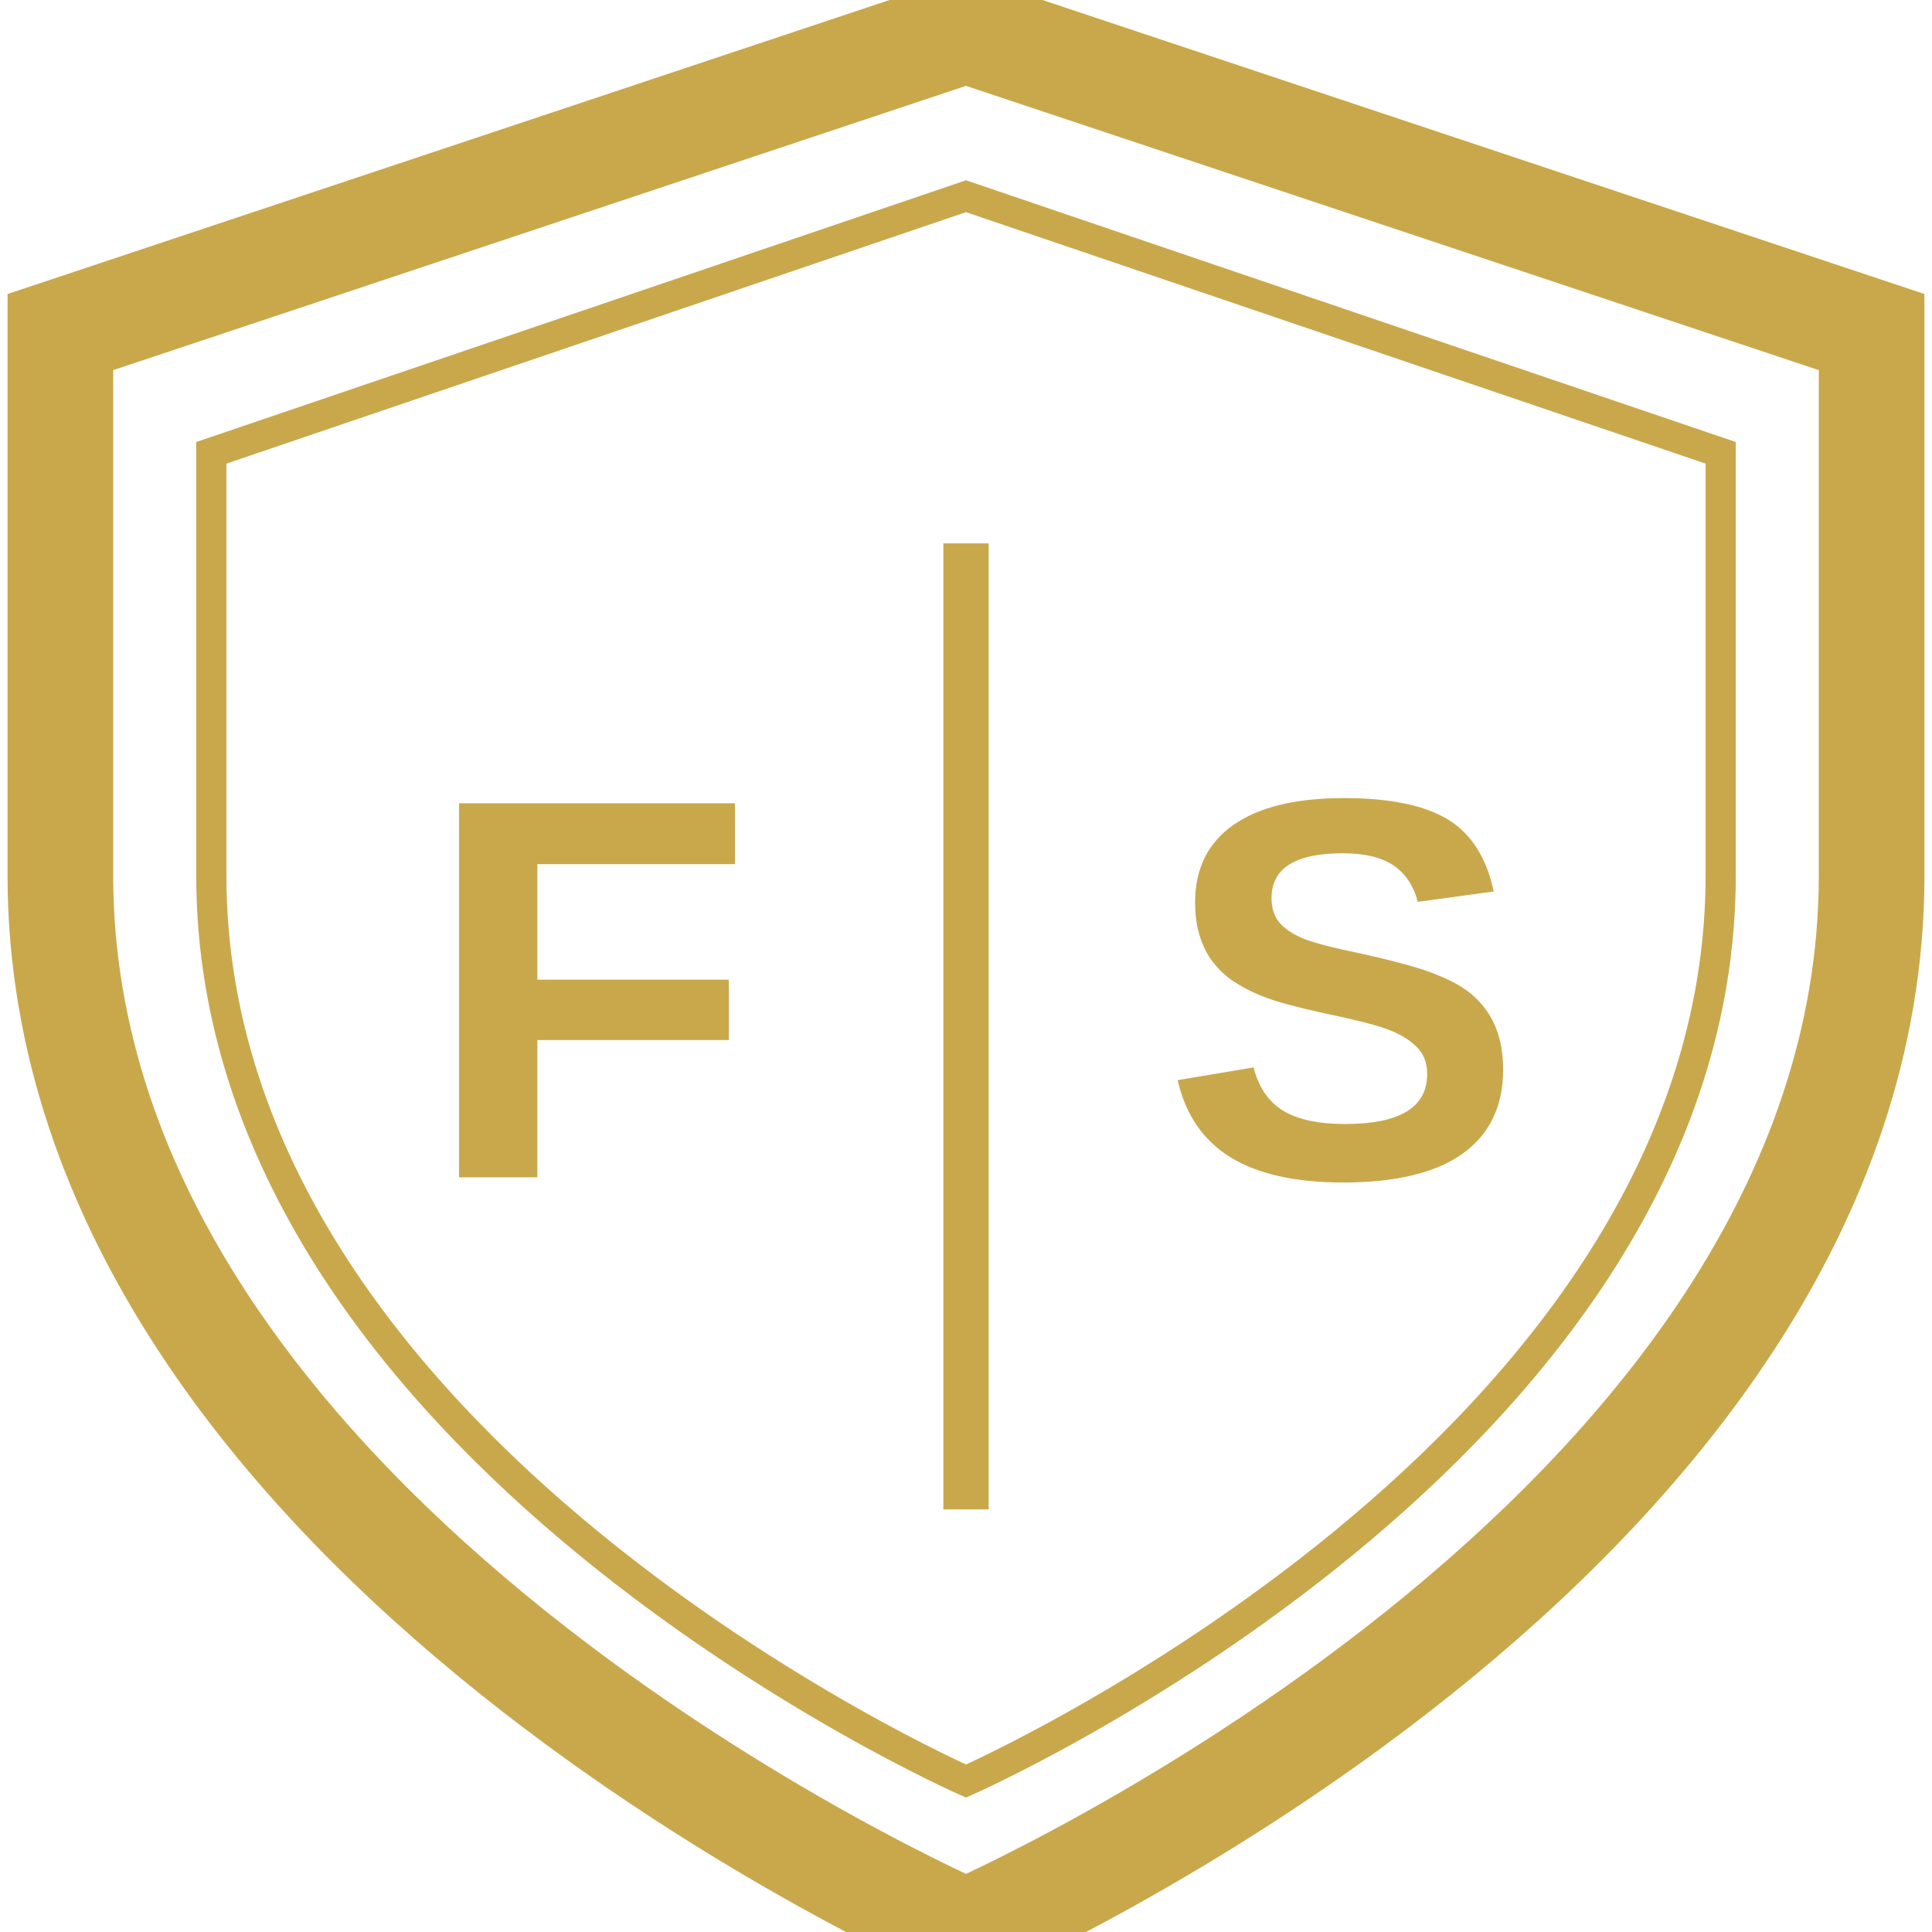
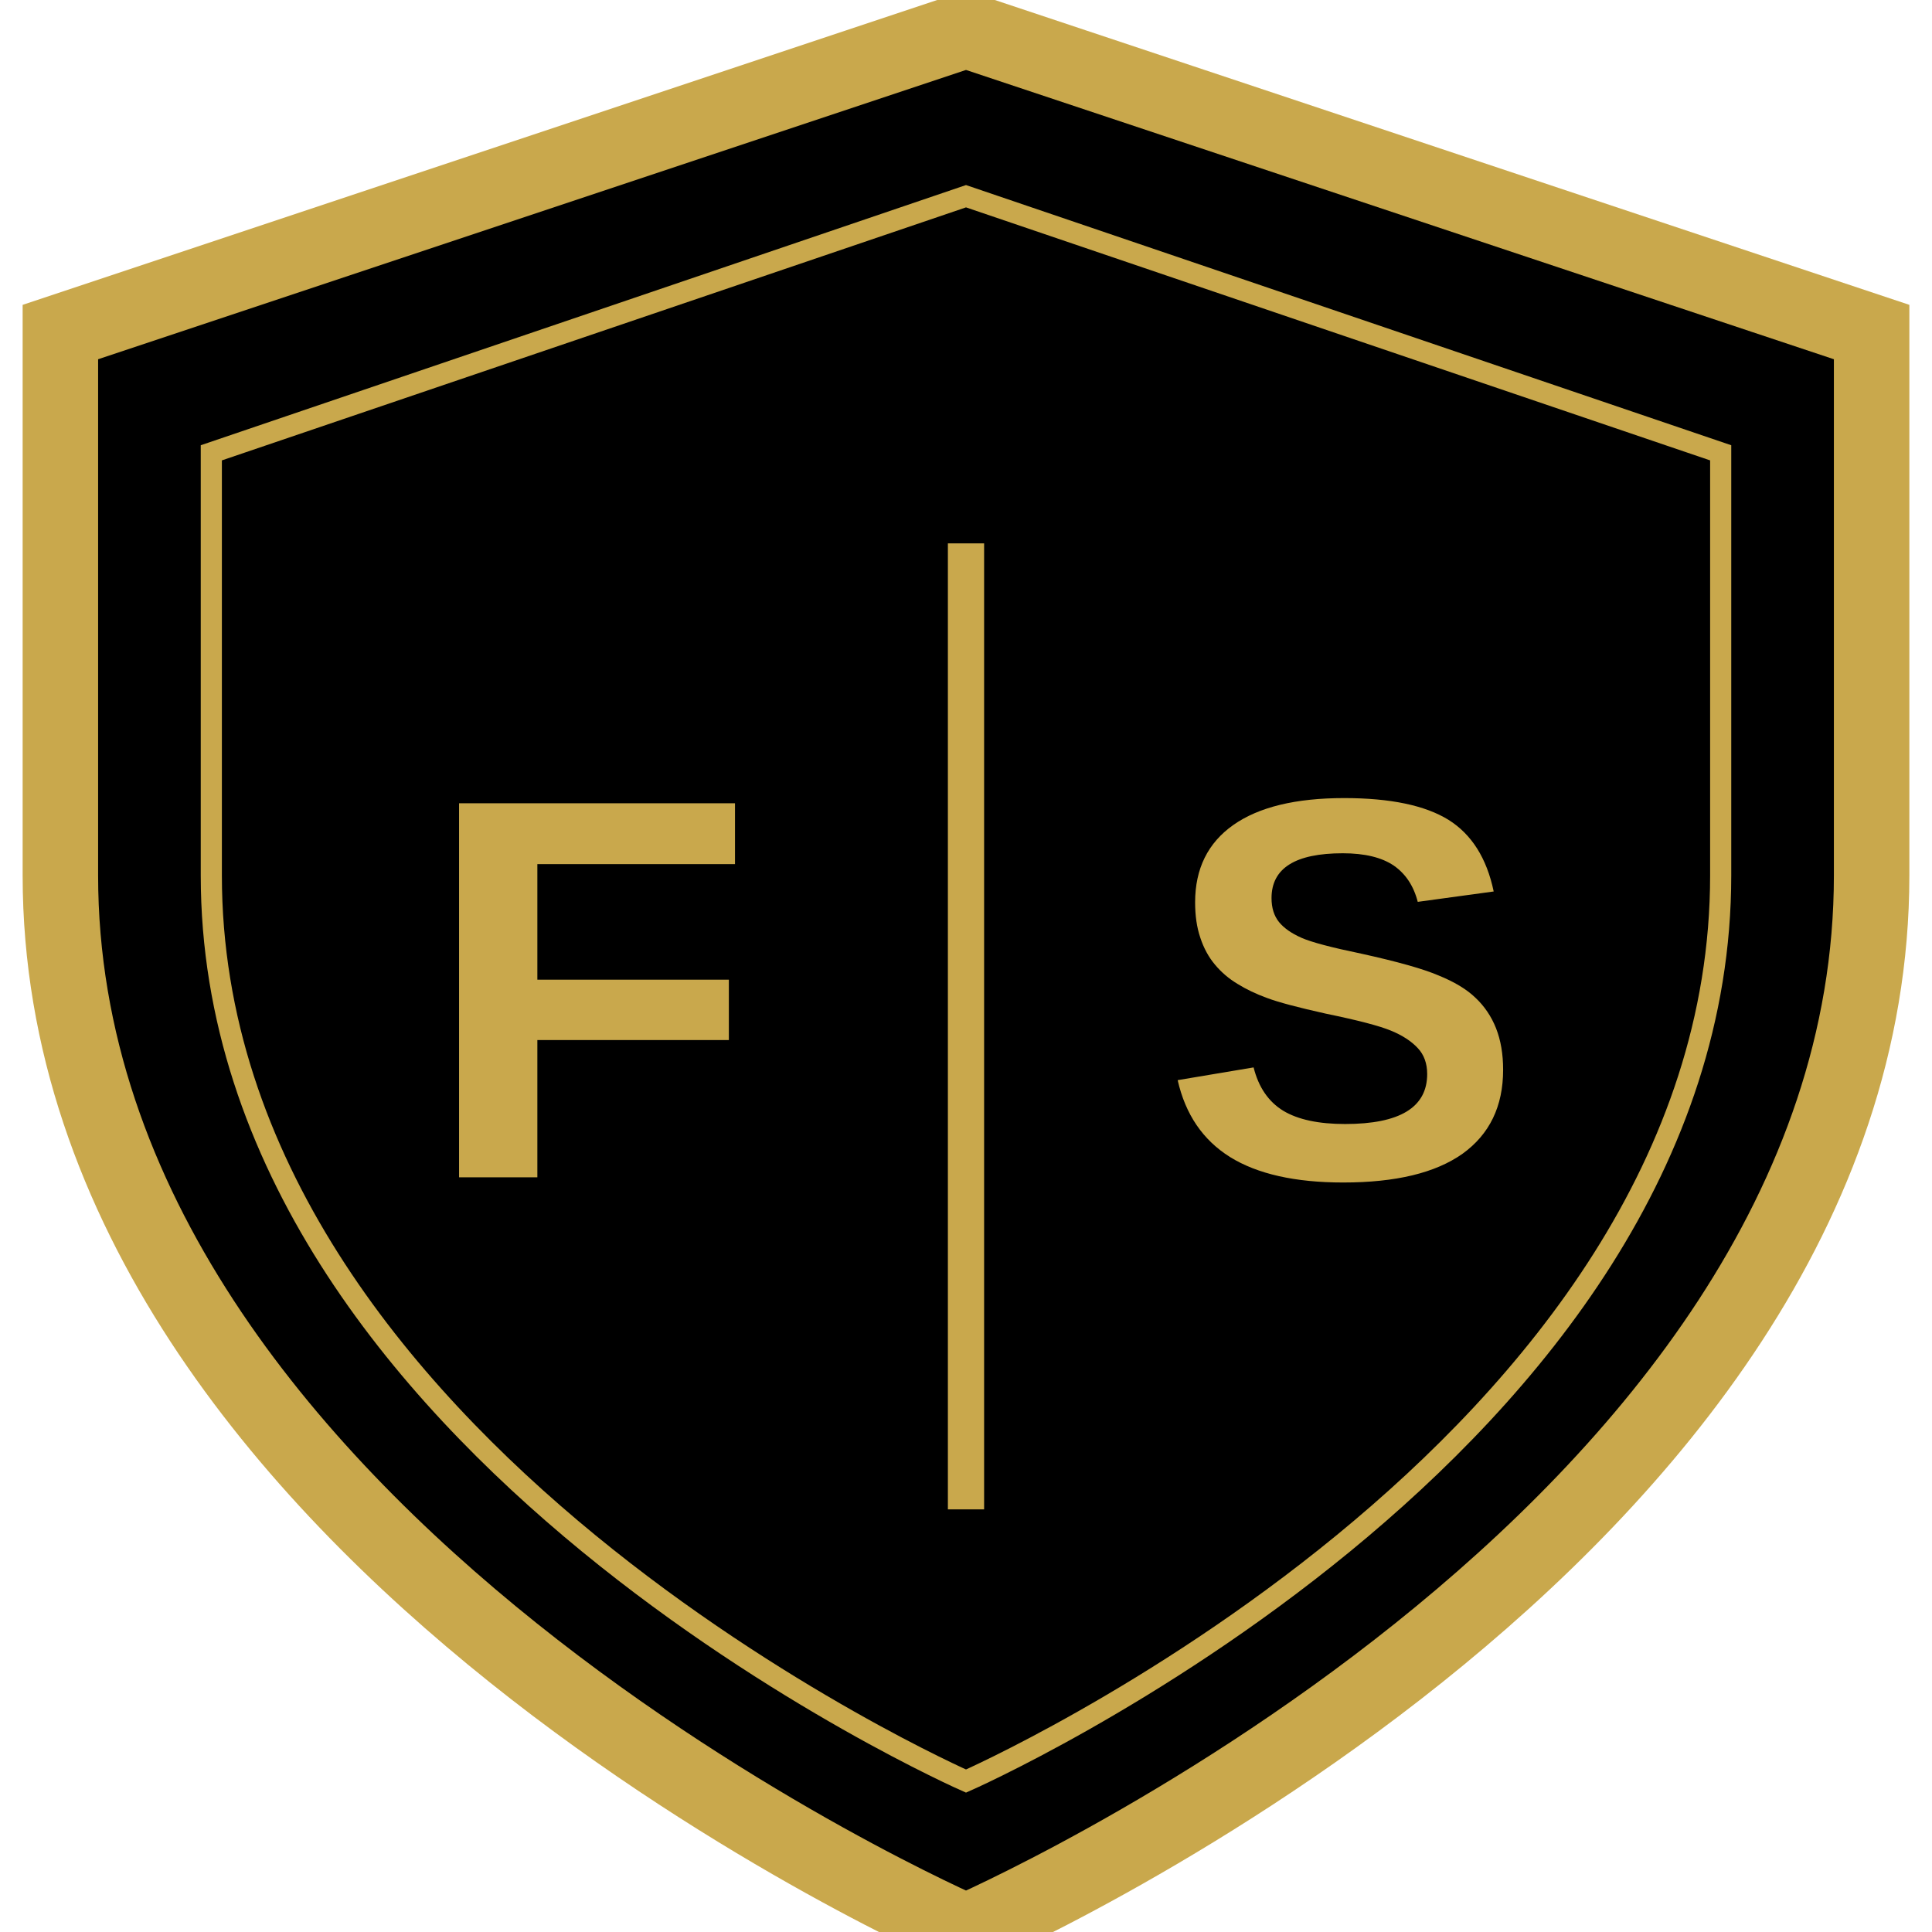
<svg xmlns="http://www.w3.org/2000/svg" viewBox="0 0 64 64" width="64" height="64">
-   <path d="M32 1 L2 11 L2 29 C2 51 32 64 32 64 C32 64 62 51 62 29 L62 11 Z" fill="none" stroke="#C9A84C" stroke-width="3.5" />
-   <path d="M32 6.5 L7 15 L7 29 C7 48 32 59 32 59 C32 59 57 48 57 29 L57 15 Z" fill="none" stroke="#C9A84C" stroke-width="1" />
-   <line x1="32" y1="18" x2="32" y2="50" stroke="#C9A84C" stroke-width="1.5" />
+   <defs>
+     <clipPath id="shield-clip">
+       <path d="M32 1 L2 11 L2 29 C2 51 32 64 32 64 C32 64 62 51 62 29 L62 11 Z" />
+     </clipPath>
+   </defs>
+   <path d="M32 1 L2 11 L2 29 C2 51 32 64 32 64 C32 64 62 51 62 29 L62 11 Z" fill="#000000" />
+   <path d="M32 1 L2 11 L2 29 C2 51 32 64 32 64 C32 64 62 51 62 29 L62 11 Z" fill="none" stroke="#C9A84C" stroke-width="2.5" />
+   <path d="M32 6.5 L7 15 L7 29 C7 48 32 59 32 59 C32 59 57 48 57 29 L57 15 Z" fill="none" stroke="#C9A84C" stroke-width="0.7" />
+   <line x1="32" y1="18" x2="32" y2="50" stroke="#C9A84C" stroke-width="1.2" />
  <text x="19.5" y="39" font-family="Arial, Helvetica, sans-serif" font-size="18" font-weight="bold" fill="#C9A84C" text-anchor="middle">F</text>
  <text x="44.5" y="39" font-family="Arial, Helvetica, sans-serif" font-size="18" font-weight="bold" fill="#C9A84C" text-anchor="middle">S</text>
</svg>
